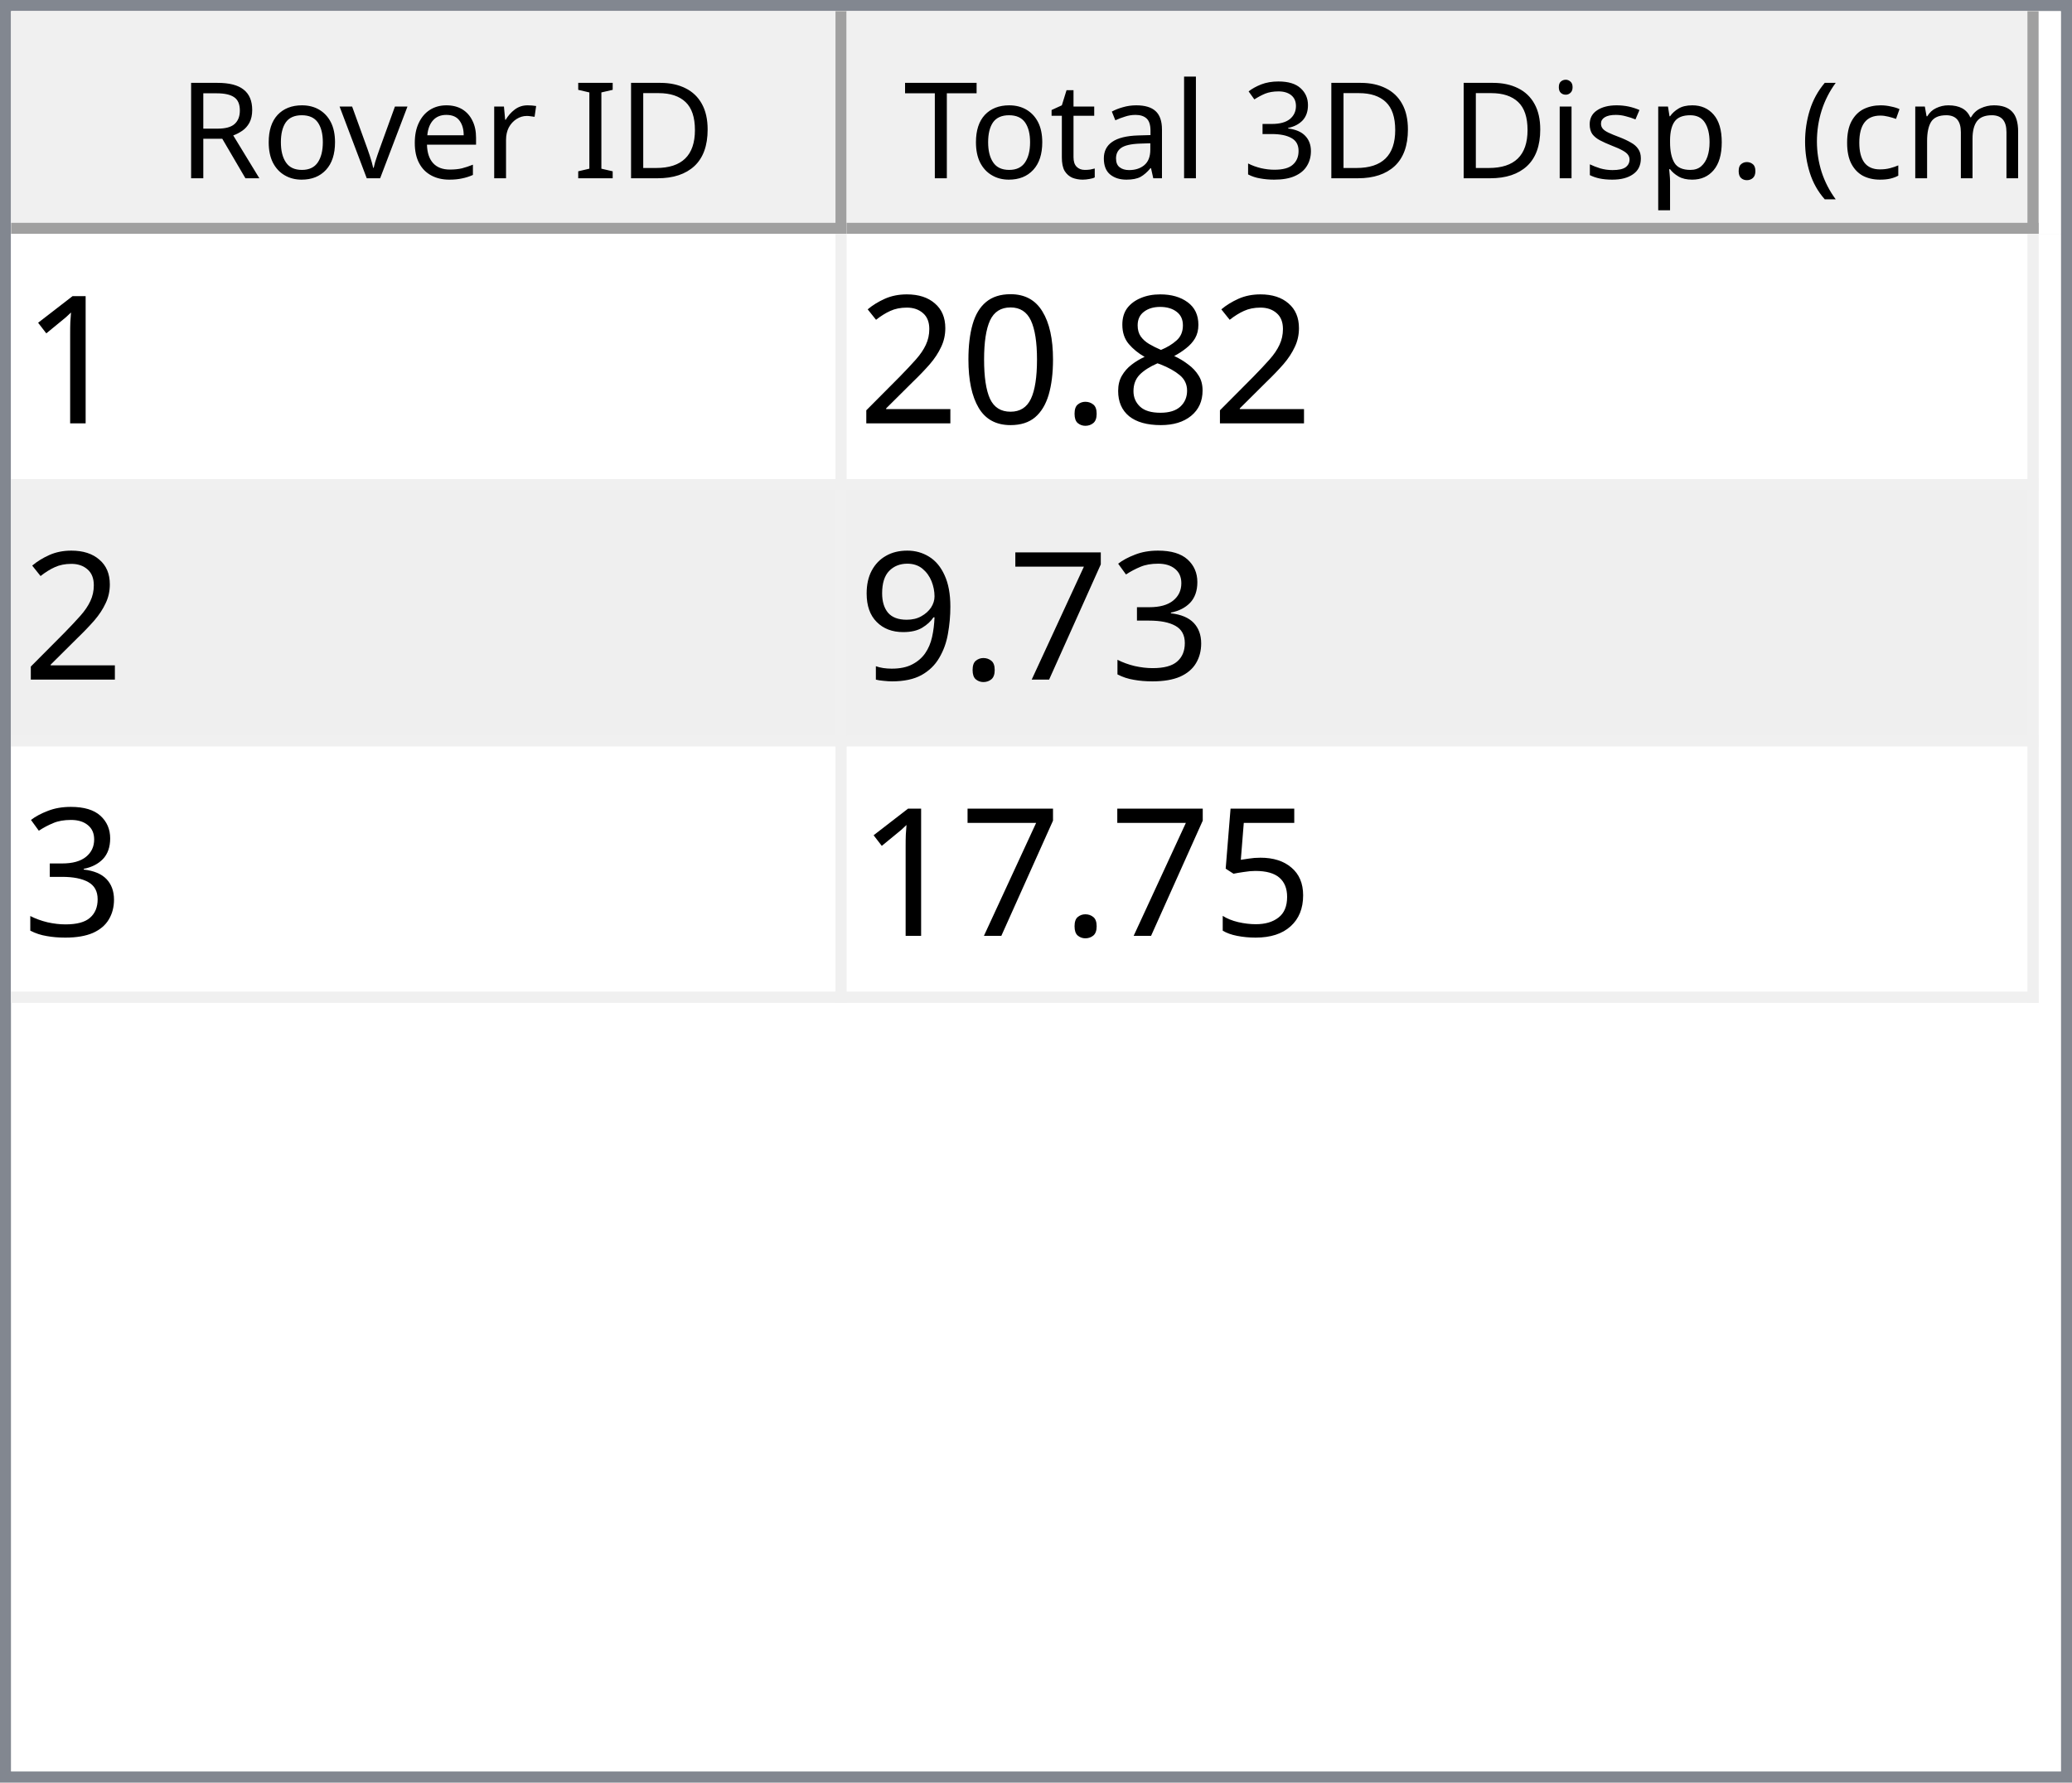
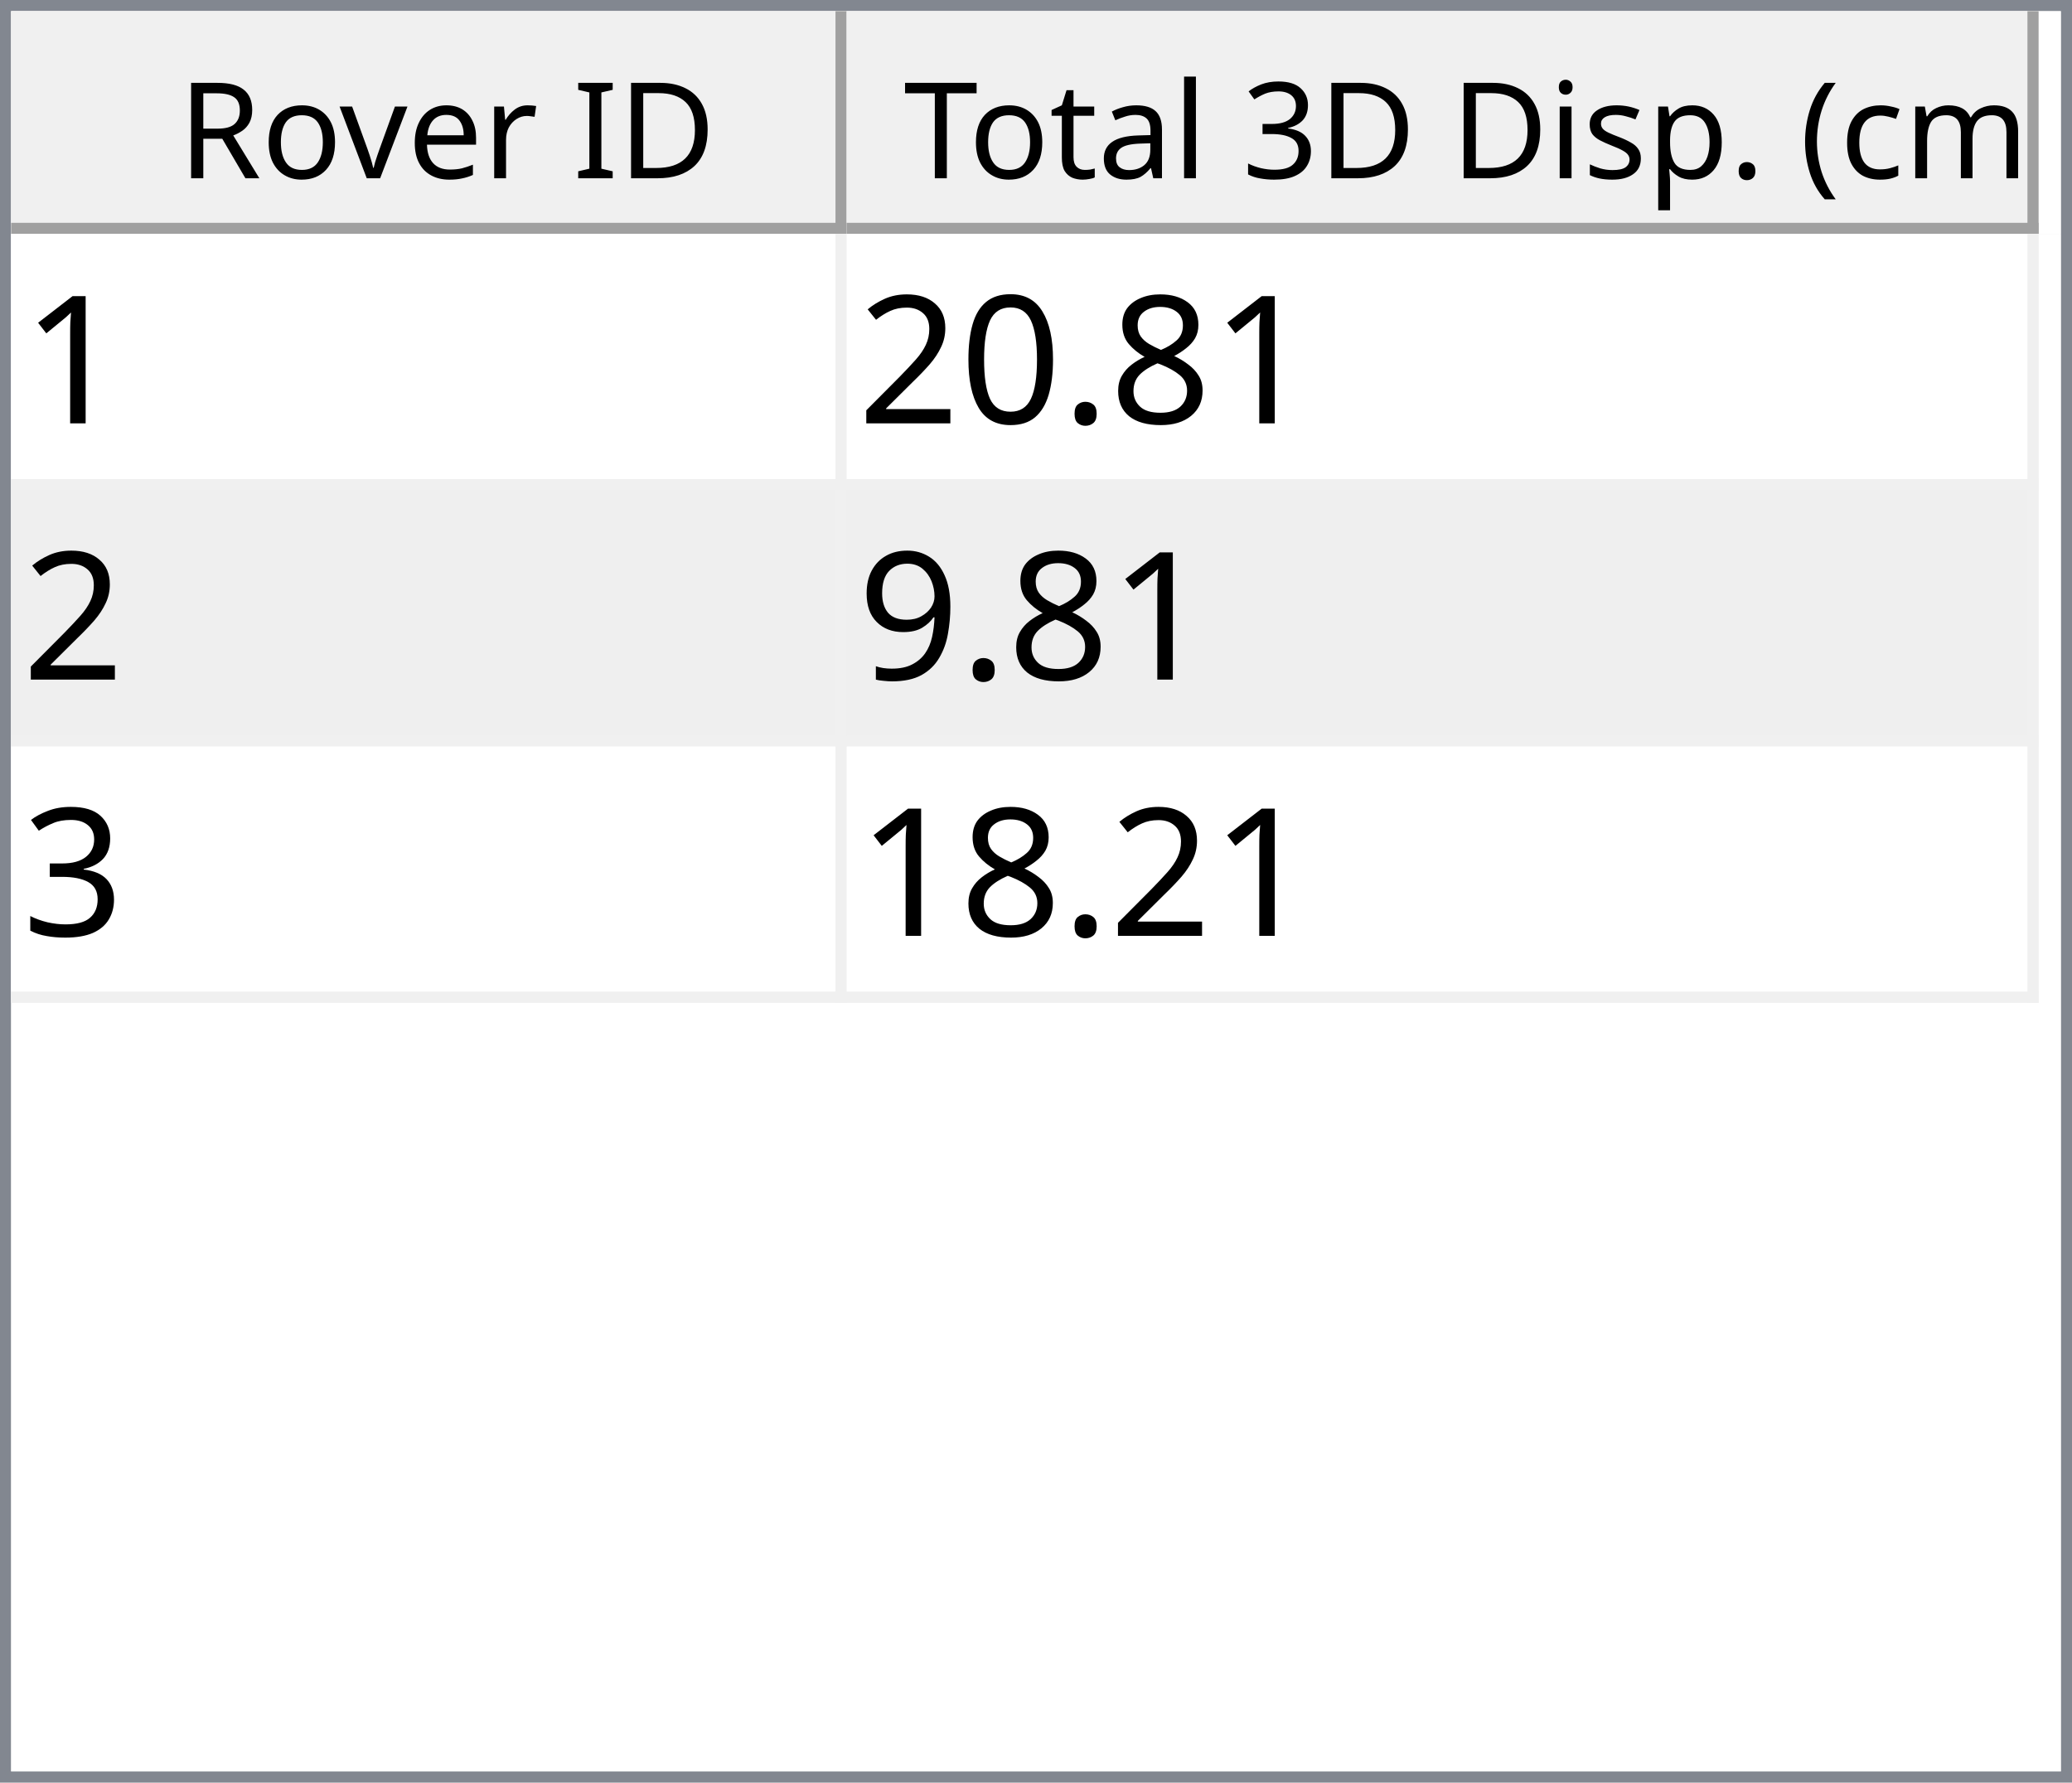
<svg xmlns="http://www.w3.org/2000/svg" style="fill-opacity:1; color-rendering:auto; color-interpolation:auto; text-rendering:auto; stroke:black; stroke-linecap:square; stroke-miterlimit:10; shape-rendering:auto; stroke-opacity:1; fill:black; stroke-dasharray:none; font-weight:normal; stroke-width:1; font-family:'Dialog'; font-style:normal; stroke-linejoin:miter; font-size:12px; stroke-dashoffset:0; image-rendering:auto;" width="186" height="160">
  <defs id="genericDefs" />
  <g>
    <defs id="defs1">
      <clipPath clipPathUnits="userSpaceOnUse" id="clipPath1">
        <path d="M0 0 L186 0 L186 160 L0 160 L0 0 Z" />
      </clipPath>
      <clipPath clipPathUnits="userSpaceOnUse" id="clipPath2">
        <path d="M0 0 L0 160 L186 160 L186 0 Z" />
      </clipPath>
      <clipPath clipPathUnits="userSpaceOnUse" id="clipPath3">
        <path d="M0 0 L0 20 L184 20 L184 0 Z" />
      </clipPath>
      <clipPath clipPathUnits="userSpaceOnUse" id="clipPath4">
        <path d="M0 0 L0 20 L75 20 L75 0 Z" />
      </clipPath>
      <clipPath clipPathUnits="userSpaceOnUse" id="clipPath5">
        <path d="M1 1 L1 19 L74 19 L74 1 Z" />
      </clipPath>
      <clipPath clipPathUnits="userSpaceOnUse" id="clipPath6">
        <path d="M0 0 L0 18 L73 18 L73 0 Z" />
      </clipPath>
      <clipPath clipPathUnits="userSpaceOnUse" id="clipPath7">
        <path d="M-0.5 -0.5 L-0.5 19.5 L74.5 19.5 L74.5 -0.5 Z" />
      </clipPath>
      <clipPath clipPathUnits="userSpaceOnUse" id="clipPath8">
        <path d="M0 0 L0 20 L107 20 L107 0 Z" />
      </clipPath>
      <clipPath clipPathUnits="userSpaceOnUse" id="clipPath9">
        <path d="M1 1 L1 19 L106 19 L106 1 Z" />
      </clipPath>
      <clipPath clipPathUnits="userSpaceOnUse" id="clipPath10">
        <path d="M0 0 L0 18 L105 18 L105 0 Z" />
      </clipPath>
      <clipPath clipPathUnits="userSpaceOnUse" id="clipPath11">
        <path d="M-0.5 -0.5 L-0.5 19.5 L106.5 19.5 L106.5 -0.5 Z" />
      </clipPath>
      <clipPath clipPathUnits="userSpaceOnUse" id="clipPath12">
        <path d="M0 0 L0 138 L184 138 L184 0 Z" />
      </clipPath>
      <clipPath clipPathUnits="userSpaceOnUse" id="clipPath13">
        <path d="M0 0 L0 69 L182 69 L182 0 Z" />
      </clipPath>
      <clipPath clipPathUnits="userSpaceOnUse" id="clipPath14">
        <path d="M-0.5 -0.5 L-0.5 68.5 L181.5 68.5 L181.5 -0.5 Z" />
      </clipPath>
      <clipPath clipPathUnits="userSpaceOnUse" id="clipPath15">
        <path d="M0 0 L0 22 L74 22 L74 0 Z" />
      </clipPath>
      <clipPath clipPathUnits="userSpaceOnUse" id="clipPath16">
        <path d="M0 0 L0 22 L106 22 L106 0 Z" />
      </clipPath>
      <font horiz-adv-x="64.551" id="font1">
        <font-face ascent="107.91" descent="25.098" units-per-em="100" style="font-style:normal; font-family:Segoe UI; font-weight:normal;" />
        <missing-glyph horiz-adv-x="64.551" d="M8.109 0 L8.109 68.266 L56.453 68.266 L56.453 0 L8.109 0 ZM15.328 7.234 L49.219 7.234 L49.219 61.031 L15.328 61.031 L15.328 7.234 Z" />
        <glyph unicode="D" horiz-adv-x="70.117" d="M9.188 0 L9.188 70.016 L28.516 70.016 Q65.531 70.016 65.531 35.891 Q65.531 19.672 55.25 9.836 Q44.969 0 27.734 0 L9.188 0 ZM17.391 62.594 L17.391 7.422 L27.828 7.422 Q41.609 7.422 49.273 14.797 Q56.938 22.172 56.938 35.688 Q56.938 62.594 28.328 62.594 L17.391 62.594 Z" />
        <glyph unicode="I" horiz-adv-x="26.611" d="M17.391 0 L9.188 0 L9.188 70.016 L17.391 70.016 L17.391 0 Z" />
        <glyph unicode=" " horiz-adv-x="27.393" d="" />
        <glyph unicode="r" horiz-adv-x="34.766" d="M34.188 41.891 Q32.078 43.5 28.125 43.5 Q23 43.5 19.555 38.672 Q16.109 33.844 16.109 25.484 L16.109 0 L8.109 0 L8.109 50 L16.109 50 L16.109 39.703 L16.312 39.703 Q18.016 44.969 21.531 47.922 Q25.047 50.875 29.391 50.875 Q32.516 50.875 34.188 50.203 L34.188 41.891 Z" />
        <glyph unicode="e" horiz-adv-x="52.295" d="M48.297 23 L12.984 23 Q13.188 14.656 17.484 10.109 Q21.781 5.562 29.297 5.562 Q37.75 5.562 44.828 11.141 L44.828 3.609 Q38.234 -1.172 27.391 -1.172 Q16.797 -1.172 10.742 5.641 Q4.688 12.453 4.688 24.812 Q4.688 36.469 11.305 43.82 Q17.922 51.172 27.734 51.172 Q37.547 51.172 42.922 44.828 Q48.297 38.484 48.297 27.203 L48.297 23 ZM40.094 29.781 Q40.047 36.719 36.75 40.578 Q33.453 44.438 27.594 44.438 Q21.922 44.438 17.969 40.383 Q14.016 36.328 13.094 29.781 L40.094 29.781 Z" />
        <glyph unicode="v" horiz-adv-x="47.9" d="M47.406 50 L27.484 0 L19.625 0 L0.688 50 L9.469 50 L22.172 13.672 Q23.578 9.672 23.922 6.688 L24.125 6.688 Q24.609 10.453 25.688 13.484 L38.969 50 L47.406 50 Z" />
        <glyph unicode="o" horiz-adv-x="58.594" d="M29 -1.172 Q17.922 -1.172 11.305 5.836 Q4.688 12.844 4.688 24.422 Q4.688 37.016 11.57 44.094 Q18.453 51.172 30.172 51.172 Q41.359 51.172 47.633 44.289 Q53.906 37.406 53.906 25.203 Q53.906 13.234 47.141 6.031 Q40.375 -1.172 29 -1.172 ZM29.594 44.438 Q21.875 44.438 17.383 39.188 Q12.891 33.938 12.891 24.703 Q12.891 15.828 17.43 10.695 Q21.969 5.562 29.594 5.562 Q37.359 5.562 41.531 10.594 Q45.703 15.625 45.703 24.906 Q45.703 34.281 41.531 39.359 Q37.359 44.438 29.594 44.438 Z" />
        <glyph unicode="R" horiz-adv-x="59.814" d="M59.375 0 L49.609 0 L37.891 19.625 Q36.281 22.359 34.766 24.289 Q33.25 26.219 31.664 27.438 Q30.078 28.656 28.25 29.219 Q26.422 29.781 24.125 29.781 L17.391 29.781 L17.391 0 L9.188 0 L9.188 70.016 L30.078 70.016 Q34.672 70.016 38.555 68.867 Q42.438 67.719 45.289 65.375 Q48.141 63.031 49.758 59.547 Q51.375 56.062 51.375 51.375 Q51.375 47.703 50.273 44.656 Q49.172 41.609 47.148 39.211 Q45.125 36.812 42.266 35.133 Q39.406 33.453 35.844 32.516 L35.844 32.328 Q37.594 31.547 38.891 30.547 Q40.188 29.547 41.359 28.18 Q42.531 26.812 43.68 25.078 Q44.828 23.344 46.234 21.047 L59.375 0 ZM17.391 62.594 L17.391 37.203 L28.516 37.203 Q31.594 37.203 34.203 38.133 Q36.812 39.062 38.719 40.797 Q40.625 42.531 41.703 45.047 Q42.781 47.562 42.781 50.688 Q42.781 56.297 39.141 59.445 Q35.5 62.594 28.609 62.594 L17.391 62.594 Z" />
        <glyph unicode=")" horiz-adv-x="30.176" d="M8.297 -15.922 L1.172 -15.922 Q16.406 2.344 16.406 26.812 Q16.406 51.469 1.078 70.016 L8.297 70.016 Q23.531 52.156 23.531 26.703 Q23.531 1.375 8.297 -15.922 Z" />
        <glyph unicode="m" horiz-adv-x="86.133" d="M79.109 0 L71.094 0 L71.094 28.719 Q71.094 37.016 68.531 40.727 Q65.969 44.438 59.906 44.438 Q54.781 44.438 51.195 39.75 Q47.609 35.062 47.609 28.516 L47.609 0 L39.594 0 L39.594 29.688 Q39.594 44.438 28.219 44.438 Q22.953 44.438 19.531 40.016 Q16.109 35.594 16.109 28.516 L16.109 0 L8.109 0 L8.109 50 L16.109 50 L16.109 42.094 L16.312 42.094 Q21.625 51.172 31.844 51.172 Q36.969 51.172 40.773 48.312 Q44.578 45.453 46 40.828 Q51.562 51.172 62.594 51.172 Q79.109 51.172 79.109 30.812 L79.109 0 Z" />
        <glyph unicode="c" horiz-adv-x="46.191" d="M42.188 2.297 Q36.422 -1.172 28.516 -1.172 Q17.828 -1.172 11.258 5.789 Q4.688 12.75 4.688 23.828 Q4.688 36.188 11.766 43.68 Q18.844 51.172 30.672 51.172 Q37.25 51.172 42.281 48.734 L42.281 40.531 Q36.719 44.438 30.375 44.438 Q22.703 44.438 17.797 38.945 Q12.891 33.453 12.891 24.516 Q12.891 15.719 17.508 10.641 Q22.125 5.562 29.891 5.562 Q36.422 5.562 42.188 9.906 L42.188 2.297 Z" />
        <glyph unicode="(" horiz-adv-x="30.176" d="M29.109 -15.922 L21.969 -15.922 Q6.844 1.375 6.844 26.703 Q6.844 52.156 21.969 70.016 L29.203 70.016 Q13.875 51.469 13.875 26.812 Q13.875 2.344 29.109 -15.922 Z" />
        <glyph unicode="." horiz-adv-x="21.68" d="M10.891 -1.078 Q8.641 -1.078 7.055 0.539 Q5.469 2.156 5.469 4.391 Q5.469 6.641 7.055 8.273 Q8.641 9.906 10.891 9.906 Q13.188 9.906 14.797 8.273 Q16.406 6.641 16.406 4.391 Q16.406 2.156 14.797 0.539 Q13.188 -1.078 10.891 -1.078 Z" />
        <glyph unicode="p" horiz-adv-x="58.789" d="M16.312 7.234 L16.109 7.234 L16.109 -23 L8.109 -23 L8.109 50 L16.109 50 L16.109 41.219 L16.312 41.219 Q22.219 51.172 33.594 51.172 Q43.266 51.172 48.688 44.461 Q54.109 37.75 54.109 26.469 Q54.109 13.922 48 6.375 Q41.891 -1.172 31.297 -1.172 Q21.578 -1.172 16.312 7.234 ZM16.109 27.391 L16.109 20.406 Q16.109 14.203 20.141 9.883 Q24.172 5.562 30.375 5.562 Q37.641 5.562 41.773 11.133 Q45.906 16.703 45.906 26.609 Q45.906 34.969 42.047 39.703 Q38.188 44.438 31.594 44.438 Q24.609 44.438 20.359 39.578 Q16.109 34.719 16.109 27.391 Z" />
        <glyph unicode="s" horiz-adv-x="42.432" d="M5.078 1.812 L5.078 10.406 Q11.625 5.562 19.484 5.562 Q30.031 5.562 30.031 12.594 Q30.031 14.594 29.125 15.992 Q28.219 17.391 26.68 18.461 Q25.141 19.531 23.07 20.383 Q21 21.234 18.609 22.172 Q15.281 23.484 12.766 24.828 Q10.25 26.172 8.57 27.859 Q6.891 29.547 6.031 31.695 Q5.172 33.844 5.172 36.719 Q5.172 40.234 6.789 42.945 Q8.406 45.656 11.086 47.484 Q13.766 49.312 17.211 50.242 Q20.656 51.172 24.312 51.172 Q30.812 51.172 35.938 48.922 L35.938 40.828 Q30.422 44.438 23.25 44.438 Q21 44.438 19.195 43.922 Q17.391 43.406 16.094 42.477 Q14.797 41.547 14.086 40.258 Q13.375 38.969 13.375 37.406 Q13.375 35.453 14.086 34.133 Q14.797 32.812 16.164 31.789 Q17.531 30.766 19.484 29.938 Q21.438 29.109 23.922 28.125 Q27.25 26.859 29.883 25.516 Q32.516 24.172 34.375 22.484 Q36.234 20.797 37.234 18.602 Q38.234 16.406 38.234 13.375 Q38.234 9.672 36.602 6.938 Q34.969 4.203 32.234 2.398 Q29.5 0.594 25.93 -0.289 Q22.359 -1.172 18.453 -1.172 Q10.75 -1.172 5.078 1.812 Z" />
        <glyph unicode="i" horiz-adv-x="24.219" d="M12.203 62.703 Q10.062 62.703 8.547 64.164 Q7.031 65.625 7.031 67.875 Q7.031 70.125 8.547 71.609 Q10.062 73.094 12.203 73.094 Q14.406 73.094 15.945 71.609 Q17.484 70.125 17.484 67.875 Q17.484 65.719 15.945 64.211 Q14.406 62.703 12.203 62.703 ZM16.109 0 L8.109 0 L8.109 50 L16.109 50 L16.109 0 Z" />
        <glyph unicode="3" horiz-adv-x="53.906" d="M46.531 19.828 Q46.531 15.094 44.75 11.211 Q42.969 7.328 39.719 4.57 Q36.469 1.812 31.93 0.297 Q27.391 -1.219 21.922 -1.219 Q11.922 -1.219 6 2.594 L6 11.188 Q13.094 5.609 22.219 5.609 Q25.875 5.609 28.828 6.539 Q31.781 7.469 33.906 9.227 Q36.031 10.984 37.18 13.477 Q38.328 15.969 38.328 19.094 Q38.328 32.812 18.797 32.812 L12.984 32.812 L12.984 39.594 L18.5 39.594 Q35.797 39.594 35.797 52.484 Q35.797 64.406 22.609 64.406 Q15.188 64.406 8.688 59.422 L8.688 67.188 Q15.375 71.188 24.609 71.188 Q29 71.188 32.57 69.969 Q36.141 68.75 38.68 66.555 Q41.219 64.359 42.609 61.281 Q44 58.203 44 54.5 Q44 40.672 30.031 36.719 L30.031 36.531 Q33.594 36.141 36.625 34.797 Q39.656 33.453 41.852 31.305 Q44.047 29.156 45.289 26.25 Q46.531 23.344 46.531 19.828 Z" />
        <glyph unicode="l" horiz-adv-x="24.219" d="M16.109 0 L8.109 0 L8.109 74.031 L16.109 74.031 L16.109 0 Z" />
        <glyph unicode="a" horiz-adv-x="50.879" d="M43.891 0 L35.891 0 L35.891 7.812 L35.688 7.812 Q30.469 -1.172 20.312 -1.172 Q12.844 -1.172 8.617 2.781 Q4.391 6.734 4.391 13.281 Q4.391 27.297 20.906 29.594 L35.891 31.688 Q35.891 44.438 25.594 44.438 Q16.547 44.438 9.281 38.281 L9.281 46.484 Q16.656 51.172 26.266 51.172 Q43.891 51.172 43.891 32.516 L43.891 0 ZM35.891 25.297 L23.828 23.641 Q18.266 22.859 15.43 20.875 Q12.594 18.891 12.594 13.875 Q12.594 10.203 15.211 7.883 Q17.828 5.562 22.172 5.562 Q28.125 5.562 32.008 9.742 Q35.891 13.922 35.891 20.312 L35.891 25.297 Z" />
        <glyph unicode="t" horiz-adv-x="33.887" d="M31.297 0.484 Q28.469 -1.078 23.828 -1.078 Q10.688 -1.078 10.688 13.578 L10.688 43.172 L2.094 43.172 L2.094 50 L10.688 50 L10.688 62.203 L18.703 64.797 L18.703 50 L31.297 50 L31.297 43.172 L18.703 43.172 L18.703 14.984 Q18.703 9.969 20.414 7.82 Q22.125 5.672 26.078 5.672 Q29.109 5.672 31.297 7.328 L31.297 0.484 Z" />
        <glyph unicode="T" horiz-adv-x="52.393" d="M50.594 62.594 L30.375 62.594 L30.375 0 L22.172 0 L22.172 62.594 L2 62.594 L2 70.016 L50.594 70.016 L50.594 62.594 Z" />
      </font>
      <font horiz-adv-x="75.0" id="font2">
        <font-face ascent="100.537" descent="21.973" units-per-em="100" style="font-style:normal; font-family:sans-serif; font-weight:normal;" />
        <missing-glyph horiz-adv-x="75.0" d="M12.5 0 L12.5 62.5 L62.5 62.5 L62.5 0 L12.5 0 ZM14.062 1.562 L60.938 1.562 L60.938 60.938 L14.062 60.938 L14.062 1.562 Z" />
        <glyph unicode="1" horiz-adv-x="55.615" d="M37.25 0 L28.469 0 L28.469 56 Q25.297 52.984 20.141 49.953 Q14.984 46.922 10.891 45.406 L10.891 53.906 Q18.266 57.375 23.781 62.305 Q29.297 67.234 31.594 71.875 L37.25 71.875 L37.25 0 Z" />
        <glyph unicode="8" horiz-adv-x="55.615" d="M17.672 38.812 Q12.203 40.828 9.57 44.539 Q6.938 48.25 6.938 53.422 Q6.938 61.234 12.555 66.555 Q18.172 71.875 27.484 71.875 Q36.859 71.875 42.578 66.43 Q48.297 60.984 48.297 53.172 Q48.297 48.188 45.68 44.508 Q43.062 40.828 37.75 38.812 Q44.344 36.672 47.781 31.883 Q51.219 27.094 51.219 20.453 Q51.219 11.281 44.727 5.031 Q38.234 -1.219 27.641 -1.219 Q17.047 -1.219 10.547 5.055 Q4.047 11.328 4.047 20.703 Q4.047 27.688 7.594 32.398 Q11.141 37.109 17.672 38.812 ZM15.922 53.719 Q15.922 48.641 19.195 45.414 Q22.469 42.188 27.688 42.188 Q32.766 42.188 36.016 45.383 Q39.266 48.578 39.266 53.219 Q39.266 58.062 35.914 61.359 Q32.562 64.656 27.594 64.656 Q22.562 64.656 19.242 61.43 Q15.922 58.203 15.922 53.719 ZM13.094 20.656 Q13.094 16.891 14.875 13.375 Q16.656 9.859 20.172 7.93 Q23.688 6 27.734 6 Q34.031 6 38.133 10.055 Q42.234 14.109 42.234 20.359 Q42.234 26.703 38.016 30.859 Q33.797 35.016 27.438 35.016 Q21.234 35.016 17.164 30.914 Q13.094 26.812 13.094 20.656 Z" />
        <glyph unicode="." horiz-adv-x="27.783" d="M9.078 0 L9.078 10.016 L19.094 10.016 L19.094 0 L9.078 0 Z" />
        <glyph unicode="0" horiz-adv-x="55.615" d="M4.156 35.297 Q4.156 48 6.766 55.742 Q9.375 63.484 14.523 67.68 Q19.672 71.875 27.484 71.875 Q33.25 71.875 37.594 69.555 Q41.938 67.234 44.773 62.867 Q47.609 58.5 49.219 52.227 Q50.828 45.953 50.828 35.297 Q50.828 22.703 48.242 14.969 Q45.656 7.234 40.508 3.008 Q35.359 -1.219 27.484 -1.219 Q17.141 -1.219 11.234 6.203 Q4.156 15.141 4.156 35.297 ZM13.188 35.297 Q13.188 17.672 17.312 11.836 Q21.438 6 27.484 6 Q33.547 6 37.672 11.859 Q41.797 17.719 41.797 35.297 Q41.797 52.984 37.672 58.789 Q33.547 64.594 27.391 64.594 Q21.344 64.594 17.719 59.469 Q13.188 52.938 13.188 35.297 Z" />
        <glyph unicode="2" horiz-adv-x="55.615" d="M50.344 8.453 L50.344 0 L3.031 0 Q2.938 3.172 4.047 6.109 Q5.859 10.938 9.836 15.625 Q13.812 20.312 21.344 26.469 Q33.016 36.031 37.117 41.625 Q41.219 47.219 41.219 52.203 Q41.219 57.422 37.477 61.008 Q33.734 64.594 27.734 64.594 Q21.391 64.594 17.578 60.789 Q13.766 56.984 13.719 50.25 L4.688 51.172 Q5.609 61.281 11.664 66.578 Q17.719 71.875 27.938 71.875 Q38.234 71.875 44.242 66.164 Q50.25 60.453 50.25 52 Q50.25 47.703 48.492 43.555 Q46.734 39.406 42.656 34.812 Q38.578 30.219 29.109 22.219 Q21.188 15.578 18.945 13.211 Q16.703 10.844 15.234 8.453 L50.344 8.453 Z" />
+         <glyph unicode="9" horiz-adv-x="55.615" d="M5.469 16.547 L13.922 17.328 Q14.984 11.375 18.016 8.688 Q21.047 6 25.781 6 Q29.828 6 32.883 7.859 Q35.938 9.719 37.891 12.82 Q39.844 15.922 41.164 21.195 Q42.484 26.469 42.484 31.938 Q42.484 32.516 42.438 33.688 Q39.797 29.5 35.234 26.883 Q30.672 24.266 25.344 24.266 Q16.453 24.266 10.305 30.711 Q4.156 37.156 4.156 47.703 Q4.156 58.594 10.578 65.234 Q17 71.875 26.656 71.875 Q33.641 71.875 39.43 68.117 Q45.219 64.359 48.219 57.398 Q51.219 50.438 51.219 37.25 Q51.219 23.531 48.242 15.406 Q45.266 7.281 39.383 3.031 Q33.5 -1.219 25.594 -1.219 Q17.188 -1.219 11.867 3.445 Q6.547 8.109 5.469 16.547 ZM41.453 48.141 Q41.453 55.719 37.43 60.156 Q33.406 64.594 27.734 64.594 Q21.875 64.594 17.531 59.812 Q13.188 55.031 13.188 47.406 Q13.188 40.578 17.312 36.305 Q21.438 32.031 27.484 32.031 Q33.594 32.031 37.523 36.305 Q41.453 40.578 41.453 48.141 Z" />
        <glyph unicode="3" horiz-adv-x="55.615" d="M4.203 18.891 L12.984 20.062 Q14.5 12.594 18.141 9.297 Q21.781 6 27 6 Q33.203 6 37.477 10.297 Q41.75 14.594 41.75 20.953 Q41.75 27 37.797 30.93 Q33.844 34.859 27.734 34.859 Q25.25 34.859 21.531 33.891 L22.516 41.609 Q23.391 41.5 23.922 41.5 Q29.547 41.5 34.039 44.43 Q38.531 47.359 38.531 53.469 Q38.531 58.297 35.258 61.477 Q31.984 64.656 26.812 64.656 Q21.688 64.656 18.266 61.43 Q14.844 58.203 13.875 51.766 L5.078 53.328 Q6.688 62.156 12.398 67.016 Q18.109 71.875 26.609 71.875 Q32.469 71.875 37.398 69.359 Q42.328 66.844 44.945 62.5 Q47.562 58.156 47.562 53.266 Q47.562 48.641 45.07 44.828 Q42.578 41.016 37.703 38.766 Q44.047 37.312 47.562 32.695 Q51.078 28.078 51.078 21.141 Q51.078 11.766 44.242 5.25 Q37.406 -1.266 26.953 -1.266 Q17.531 -1.266 11.305 4.352 Q5.078 9.969 4.203 18.891 Z" />
-         <glyph unicode="7" horiz-adv-x="55.615" d="M4.734 62.203 L4.734 70.656 L51.078 70.656 L51.078 63.812 Q44.234 56.547 37.523 44.484 Q30.812 32.422 27.156 19.672 Q24.516 10.688 23.781 0 L14.75 0 Q14.891 8.453 18.062 20.414 Q21.234 32.375 27.172 43.484 Q33.109 54.594 39.797 62.203 L4.734 62.203 Z" />
-         <glyph unicode="9" horiz-adv-x="55.615" d="M5.469 16.547 L13.922 17.328 Q14.984 11.375 18.016 8.688 Q21.047 6 25.781 6 Q29.828 6 32.883 7.859 Q35.938 9.719 37.891 12.82 Q39.844 15.922 41.164 21.195 Q42.484 26.469 42.484 31.938 Q42.484 32.516 42.438 33.688 Q39.797 29.5 35.234 26.883 Q30.672 24.266 25.344 24.266 Q16.453 24.266 10.305 30.711 Q4.156 37.156 4.156 47.703 Q4.156 58.594 10.578 65.234 Q17 71.875 26.656 71.875 Q33.641 71.875 39.43 68.117 Q45.219 64.359 48.219 57.398 Q51.219 50.438 51.219 37.25 Q51.219 23.531 48.242 15.406 Q45.266 7.281 39.383 3.031 Q33.5 -1.219 25.594 -1.219 Q17.188 -1.219 11.867 3.445 Q6.547 8.109 5.469 16.547 ZM41.453 48.141 Q41.453 55.719 37.43 60.156 Q33.406 64.594 27.734 64.594 Q21.875 64.594 17.531 59.812 Q13.188 55.031 13.188 47.406 Q13.188 40.578 17.312 36.305 Q21.438 32.031 27.484 32.031 Q33.594 32.031 37.523 36.305 Q41.453 40.578 41.453 48.141 Z" />
-         <glyph unicode="5" horiz-adv-x="55.615" d="M4.156 18.75 L13.375 19.531 Q14.406 12.797 18.141 9.398 Q21.875 6 27.156 6 Q33.5 6 37.891 10.789 Q42.281 15.578 42.281 23.484 Q42.281 31 38.062 35.352 Q33.844 39.703 27 39.703 Q22.75 39.703 19.336 37.773 Q15.922 35.844 13.969 32.766 L5.719 33.844 L12.641 70.609 L48.25 70.609 L48.25 62.203 L19.672 62.203 L15.828 42.969 Q22.266 47.469 29.344 47.469 Q38.719 47.469 45.164 40.969 Q51.609 34.469 51.609 24.266 Q51.609 14.547 45.953 7.469 Q39.062 -1.219 27.156 -1.219 Q17.391 -1.219 11.211 4.25 Q5.031 9.719 4.156 18.75 Z" />
      </font>
    </defs>
    <g style="fill:white; stroke:white;">
      <rect x="0" y="0" width="186" style="clip-path:url(#clipPath1); stroke:none;" height="160" />
    </g>
    <g style="fill:white; text-rendering:optimizeSpeed; color-rendering:optimizeSpeed; image-rendering:optimizeSpeed; shape-rendering:crispEdges; stroke:white; color-interpolation:sRGB;">
      <rect x="0" width="186" height="160" y="0" style="stroke:none;" />
      <path style="stroke:none;" d="M0 160 L186 160 L186 0 L0 0 Z" />
    </g>
    <g style="fill:rgb(240,240,240); font-family:'Segoe UI'; stroke:rgb(240,240,240);">
      <rect x="0" y="0" width="186" style="clip-path:url(#clipPath2); stroke:none;" height="160" />
    </g>
    <g style="fill:rgb(130,135,144); font-family:'Segoe UI'; stroke:rgb(130,135,144);">
      <path d="M0 0 L186 0 L186 160 L0 160 L0 0 ZM1 1 L185 1 L185 159 L1 159 L1 1 Z" style="fill-rule:evenodd; clip-path:url(#clipPath2); stroke:none;" />
    </g>
    <g style="fill:white; font-family:'Segoe UI'; stroke:white;" transform="translate(1,1)">
      <rect x="0" y="0" width="184" style="clip-path:url(#clipPath3); stroke:none;" height="20" />
    </g>
    <g style="fill:rgb(240,240,240); font-family:'Segoe UI'; stroke:rgb(240,240,240);" transform="translate(1,1)">
      <rect x="0" y="0" width="75" style="clip-path:url(#clipPath4); stroke:none;" height="20" />
    </g>
    <g style="font-family:'Segoe UI';" transform="translate(2,2)">
      <text x="14" xml:space="preserve" y="14" style="clip-path:url(#clipPath6); stroke:none;">Rover ID</text>
    </g>
    <g style="fill:rgb(160,160,160); font-family:'Segoe UI'; stroke:rgb(160,160,160); stroke-linejoin:bevel;" transform="translate(1.5,1.5)">
      <line x1="74" x2="74" y1="0" style="fill:none; clip-path:url(#clipPath7);" y2="19" />
    </g>
    <g style="fill:rgb(160,160,160); font-family:'Segoe UI'; stroke:rgb(160,160,160); stroke-linejoin:bevel;" transform="matrix(1,0,0,1,1,1) translate(0.5,0.5)">
      <line x1="0" x2="74" y1="19" style="fill:none; clip-path:url(#clipPath7);" y2="19" />
    </g>
    <g style="fill:rgb(240,240,240); font-family:'Segoe UI'; stroke:rgb(240,240,240);" transform="translate(76,1)">
      <rect x="0" y="0" width="107" style="clip-path:url(#clipPath8); stroke:none;" height="20" />
    </g>
    <g style="font-family:'Segoe UI';" transform="translate(77,2)">
      <text x="1" xml:space="preserve" y="14" style="clip-path:url(#clipPath10); stroke:none;"> Total 3D Disp. (cm)</text>
    </g>
    <g style="fill:rgb(160,160,160); font-family:'Segoe UI'; stroke:rgb(160,160,160); stroke-linejoin:bevel;" transform="translate(76.5,1.5)">
      <line x1="106" x2="106" y1="0" style="fill:none; clip-path:url(#clipPath11);" y2="19" />
    </g>
    <g style="fill:rgb(160,160,160); font-family:'Segoe UI'; stroke:rgb(160,160,160); stroke-linejoin:bevel;" transform="matrix(1,0,0,1,76,1) translate(0.5,0.5)">
      <line x1="0" x2="106" y1="19" style="fill:none; clip-path:url(#clipPath11);" y2="19" />
    </g>
    <g style="fill:white; font-family:'Segoe UI'; stroke:white;" transform="translate(1,21)">
      <rect x="0" y="0" width="184" style="clip-path:url(#clipPath12); stroke:none;" height="138" />
    </g>
    <g style="fill:rgb(240,240,240); font-size:16px; font-family:sans-serif; stroke:rgb(240,240,240);" transform="translate(1,21)">
      <rect x="0" y="0" width="182" style="clip-path:url(#clipPath13); stroke:none;" height="69" />
      <line transform="translate(0.5,0.5)" x1="0" x2="181" y1="22" style="clip-path:url(#clipPath14); fill:none; stroke-linejoin:bevel;" y2="22" />
    </g>
    <g transform="matrix(1,0,0,1,1,21) translate(0.5,0.5)" style="fill:rgb(240,240,240); font-size:16px; font-family:sans-serif; stroke:rgb(240,240,240); stroke-linejoin:bevel;">
      <line x1="0" x2="181" y1="45" style="fill:none; clip-path:url(#clipPath14);" y2="45" />
    </g>
    <g transform="matrix(1,0,0,1,1,21) translate(0.5,0.5)" style="fill:rgb(240,240,240); font-size:16px; font-family:sans-serif; stroke:rgb(240,240,240); stroke-linejoin:bevel;">
      <line x1="0" x2="181" y1="68" style="fill:none; clip-path:url(#clipPath14);" y2="68" />
    </g>
    <g transform="matrix(1,0,0,1,1,21) translate(0.5,0.5)" style="fill:rgb(240,240,240); font-size:16px; font-family:sans-serif; stroke:rgb(240,240,240); stroke-linejoin:bevel;">
      <line x1="74" x2="74" y1="0" style="fill:none; clip-path:url(#clipPath14);" y2="68" />
    </g>
    <g transform="matrix(1,0,0,1,1,21) translate(0.5,0.5)" style="fill:rgb(240,240,240); font-size:16px; font-family:sans-serif; stroke:rgb(240,240,240); stroke-linejoin:bevel;">
      <line x1="181" x2="181" y1="0" style="fill:none; clip-path:url(#clipPath14);" y2="68" />
    </g>
    <g style="fill:white; font-size:16px; font-family:sans-serif; stroke:white;" transform="matrix(1,0,0,1,1,21)">
      <rect x="0" y="0" width="74" style="clip-path:url(#clipPath15); stroke:none;" height="22" />
      <text x="1" y="17" style="fill:black; clip-path:url(#clipPath15); stroke:none;" xml:space="preserve">1</text>
    </g>
    <g style="fill:white; font-size:16px; font-family:sans-serif; stroke:white;" transform="matrix(1,0,0,1,1,21) translate(75,0)">
      <rect x="0" y="0" width="106" style="clip-path:url(#clipPath16); stroke:none;" height="22" />
-       <text x="1" y="17" style="fill:black; clip-path:url(#clipPath16); stroke:none;" xml:space="preserve">20.82</text>
+       <text x="1" y="17" style="fill:black; clip-path:url(#clipPath16); stroke:none;" xml:space="preserve">20.81</text>
    </g>
    <g style="fill:rgb(239,239,239); font-size:16px; font-family:sans-serif; stroke:rgb(239,239,239);" transform="matrix(1,0,0,1,1,21) translate(0,23)">
      <rect x="0" y="0" width="74" style="clip-path:url(#clipPath15); stroke:none;" height="22" />
      <text x="1" y="17" style="fill:black; clip-path:url(#clipPath15); stroke:none;" xml:space="preserve">2</text>
    </g>
    <g style="fill:rgb(239,239,239); font-size:16px; font-family:sans-serif; stroke:rgb(239,239,239);" transform="matrix(1,0,0,1,1,21) translate(75,23)">
      <rect x="0" y="0" width="106" style="clip-path:url(#clipPath16); stroke:none;" height="22" />
-       <text x="1" y="17" style="fill:black; clip-path:url(#clipPath16); stroke:none;" xml:space="preserve">9.73</text>
+       <text x="1" y="17" style="fill:black; clip-path:url(#clipPath16); stroke:none;" xml:space="preserve">9.81</text>
    </g>
    <g style="fill:white; font-size:16px; font-family:sans-serif; stroke:white;" transform="matrix(1,0,0,1,1,21) translate(0,46)">
      <rect x="0" y="0" width="74" style="clip-path:url(#clipPath15); stroke:none;" height="22" />
      <text x="1" y="17" style="fill:black; clip-path:url(#clipPath15); stroke:none;" xml:space="preserve">3</text>
    </g>
    <g style="fill:white; font-size:16px; font-family:sans-serif; stroke:white;" transform="matrix(1,0,0,1,1,21) translate(75,46)">
      <rect x="0" y="0" width="106" style="clip-path:url(#clipPath16); stroke:none;" height="22" />
-       <text x="1" y="17" style="fill:black; clip-path:url(#clipPath16); stroke:none;" xml:space="preserve">17.75</text>
+       <text x="1" y="17" style="fill:black; clip-path:url(#clipPath16); stroke:none;" xml:space="preserve">18.21</text>
    </g>
  </g>
</svg>
